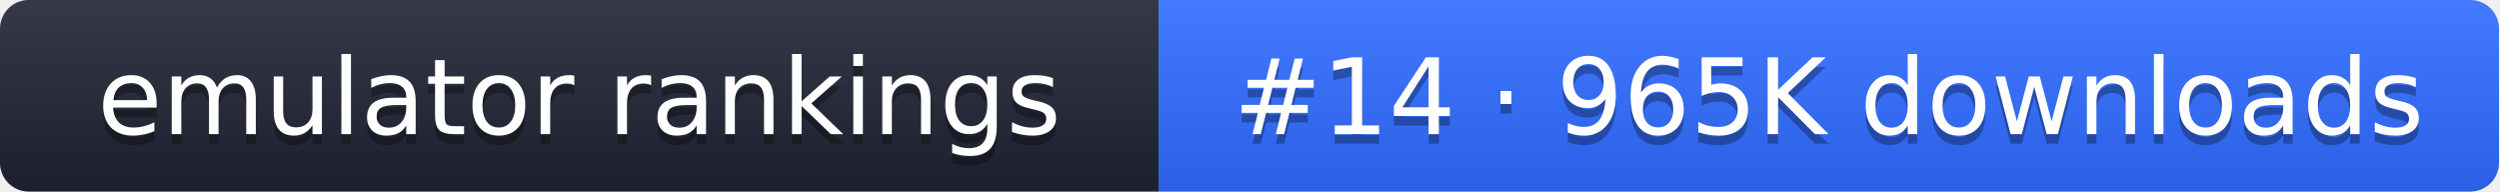
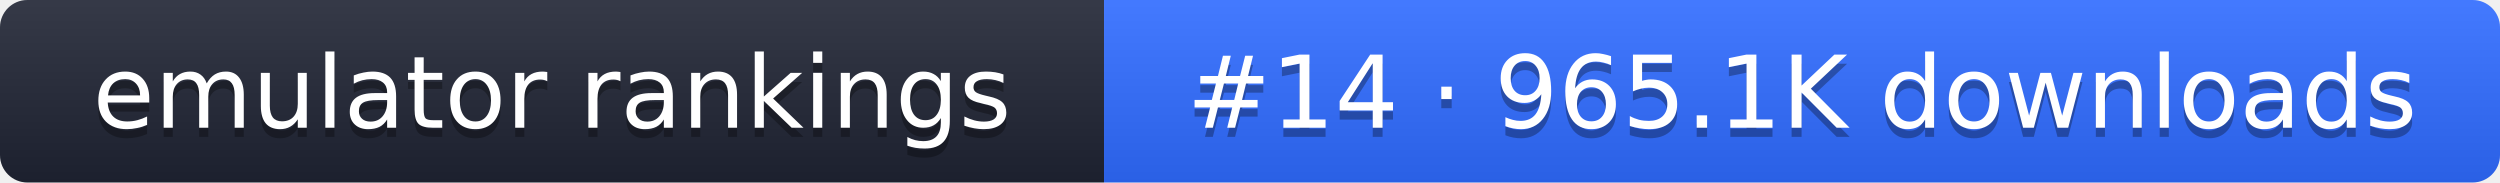
- <svg xmlns="http://www.w3.org/2000/svg" width="261" height="20" role="img" aria-label="emulator rankings: #14 · 965K downloads">
+ <svg xmlns="http://www.w3.org/2000/svg" width="274" height="20" role="img" aria-label="emulator rankings: #14 · 965.1K downloads">
  <linearGradient id="g" x2="0" y2="100%">
    <stop offset="0" stop-color="#fff" stop-opacity=".1" />
    <stop offset="1" stop-opacity=".1" />
  </linearGradient>
  <clipPath id="r">
-     <rect width="261" height="20" rx="3" fill="#fff" />
+     <rect width="274" height="20" rx="3" fill="#fff" />
  </clipPath>
  <g clip-path="url(#r)">
    <rect width="121" height="20" fill="#1f2433" />
-     <rect x="121" width="140" height="20" fill="#2f6bff" />
-     <rect width="261" height="20" fill="url(#g)" />
+     <rect x="121" width="153" height="20" fill="#2f6bff" />
+     <rect width="274" height="20" fill="url(#g)" />
  </g>
  <g fill="#fff" text-anchor="middle" font-family="Verdana,DejaVu Sans,sans-serif" font-size="11">
    <text x="60.5" y="15" fill="#010101" fill-opacity=".3">emulator rankings</text>
    <text x="60.5" y="14">emulator rankings</text>
-     <text x="191" y="15" fill="#010101" fill-opacity=".3">#14 · 965K downloads</text>
-     <text x="191" y="14">#14 · 965K downloads</text>
+     <text x="197.5" y="15" fill="#010101" fill-opacity=".3">#14 · 965.1K downloads</text>
+     <text x="197.5" y="14">#14 · 965.1K downloads</text>
  </g>
</svg>
